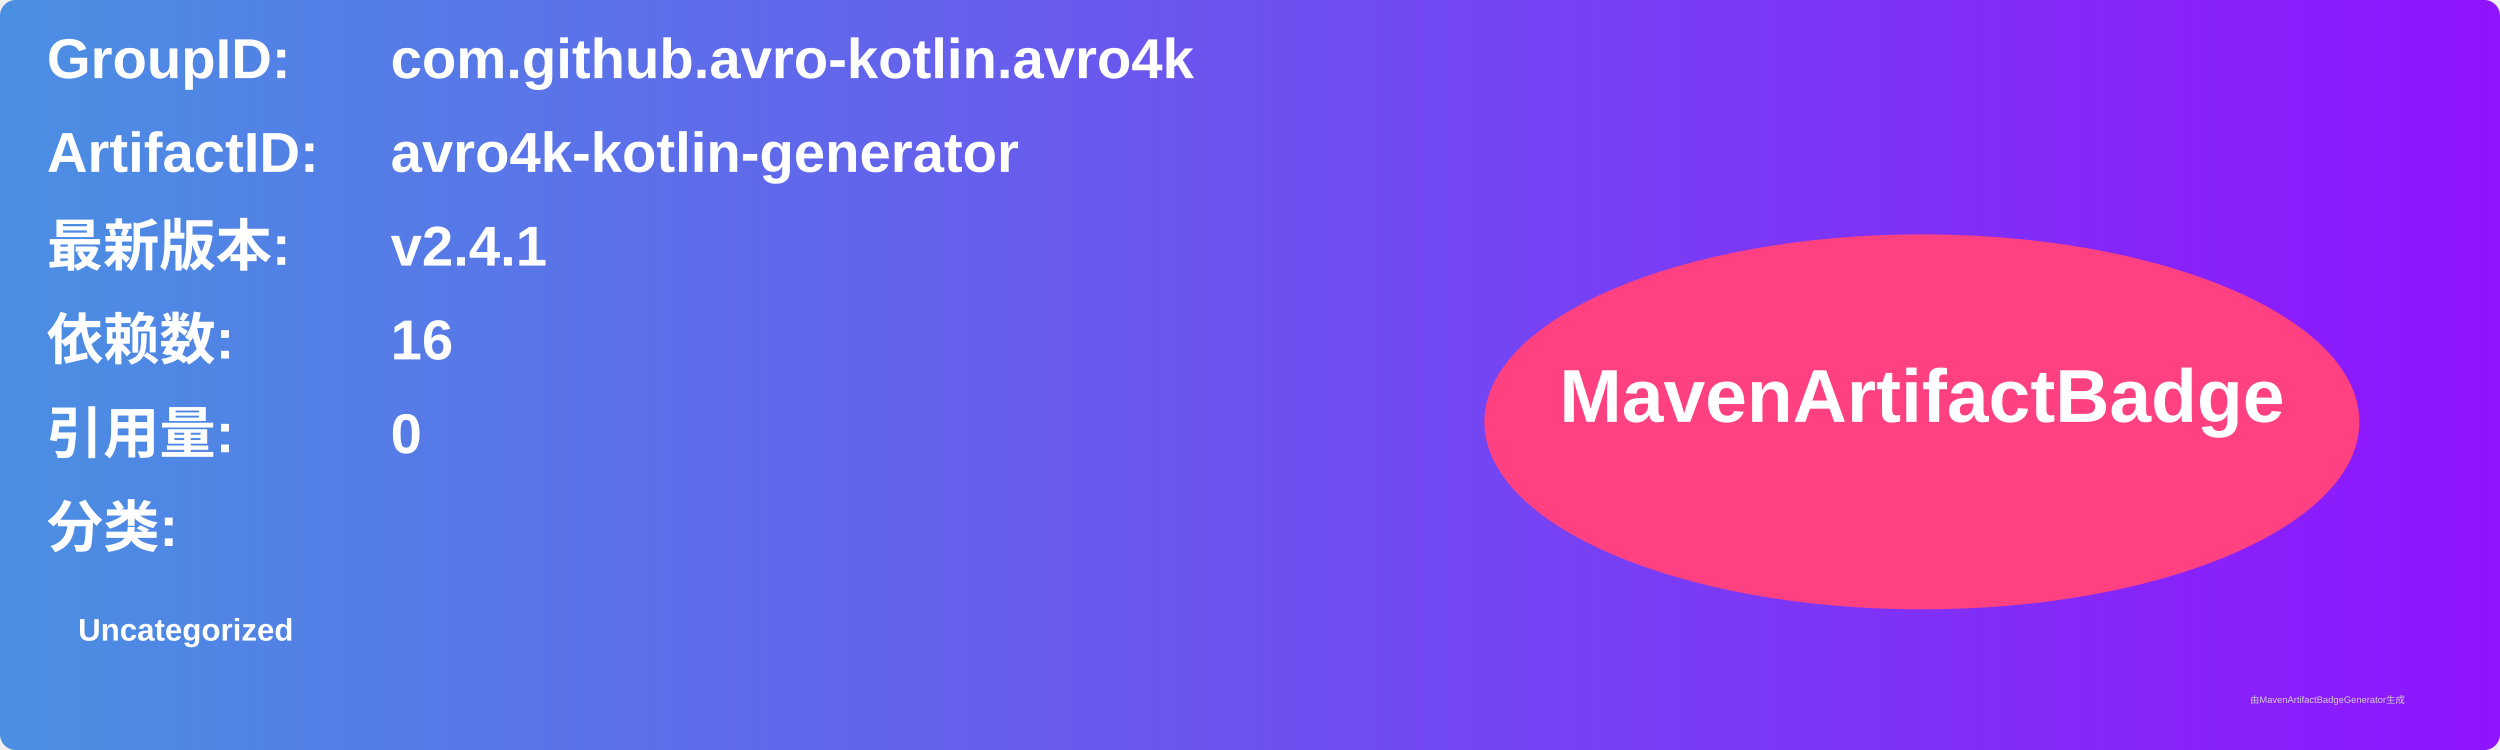
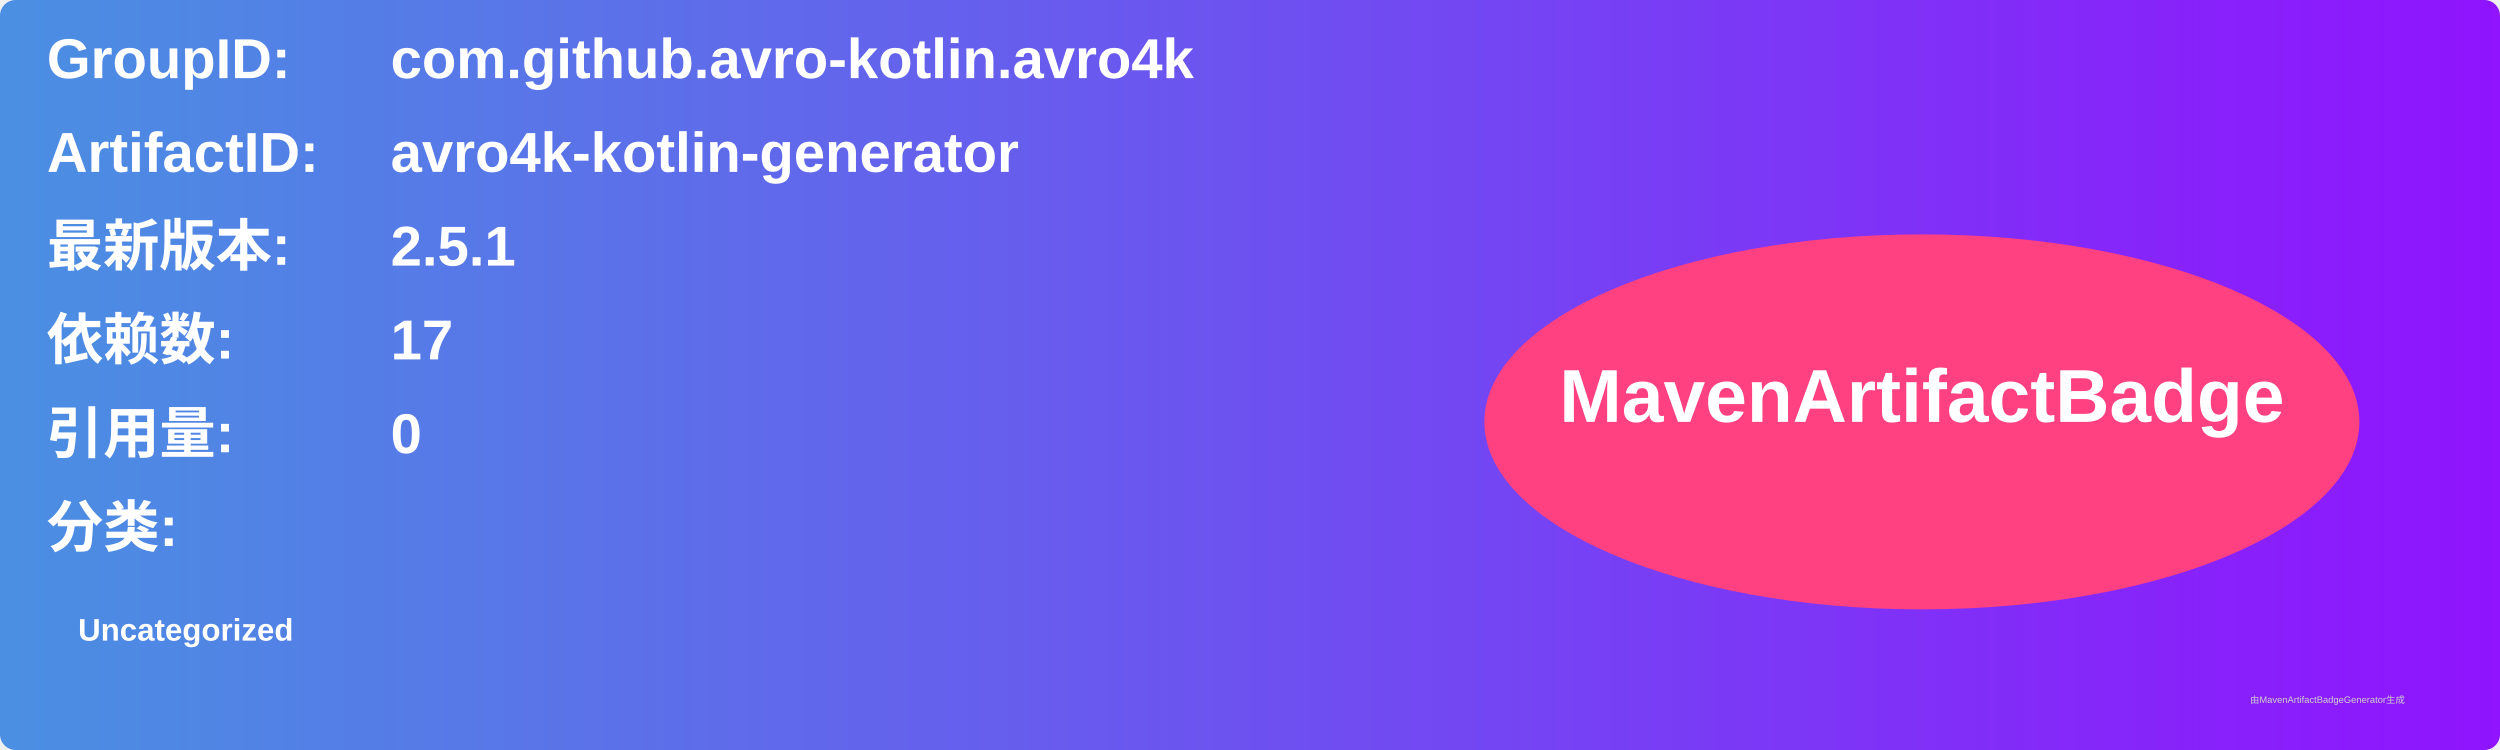
<svg xmlns="http://www.w3.org/2000/svg" width="800" height="240" viewBox="0 0 800 240">
  <linearGradient id="grad" x1="0%" y1="0%" x2="100%" y2="0%">
    <stop offset="0%" stop-color="#4a90e2" />
    <stop offset="100%" stop-color="#9013fe" />
  </linearGradient>
  <rect width="100%" height="100%" rx="5" ry="5" fill="url(#grad)" />
  <g transform="translate(15, 15)">
    <text x="0" y="10" font-family="Arial" font-size="18" fill="white" font-weight="bold" width="260">GroupID:</text>
    <text x="110" y="10" font-family="Arial" font-size="18" fill="white" font-weight="bold" width="460">com.github.avro-kotlin.avro4k</text>
    <text x="0" y="40" font-family="Arial" font-size="18" fill="white" font-weight="bold" width="260">ArtifactID:</text>
    <text x="110" y="40" font-family="Arial" font-size="18" fill="white" font-weight="bold" width="460">avro4k-kotlin-generator</text>
    <text x="0" y="70" font-family="Arial" font-size="18" fill="white" font-weight="bold">最新版本:</text>
    <text x="110" y="70" font-family="Arial" font-size="18" fill="white" font-weight="bold">
-       <tspan font-weight="bold">v2.4.1</tspan>
+       <tspan font-weight="bold">2.5.1</tspan>
    </text>
    <text x="0" y="100" font-family="Arial" font-size="18" fill="white" font-weight="bold">依赖数: </text>
    <text x="110" y="100" font-family="Arial" font-size="18" fill="white">
-       <tspan font-weight="bold">16</tspan>
+       <tspan font-weight="bold">17</tspan>
    </text>
    <text x="0" y="130" font-family="Arial" font-size="18" fill="white" font-weight="bold">引用量: </text>
    <text x="110" y="130" font-family="Arial" font-size="18" fill="white">
      <tspan font-weight="bold">0</tspan>
    </text>
    <text x="0" y="160" font-family="Arial" font-size="18" fill="white" font-weight="bold">分类:</text>
    <text x="10" y="190" font-family="Arial" font-size="10" fill="white">
      <tspan font-weight="bold">Uncategorized</tspan>
    </text>
    <ellipse cx="600" cy="120" rx="140" ry="60" fill="#ff4081" />
    <text x="600" y="120" text-anchor="middle" font-family="Arial" font-size="24" fill="white" font-weight="bold">MavenArtifactBadge</text>
  </g>
  <text x="720" y="225" font-family="Arial" font-size="3" fill="#d0d0d0">由MavenArtifactBadgeGenerator生成</text>
</svg>
